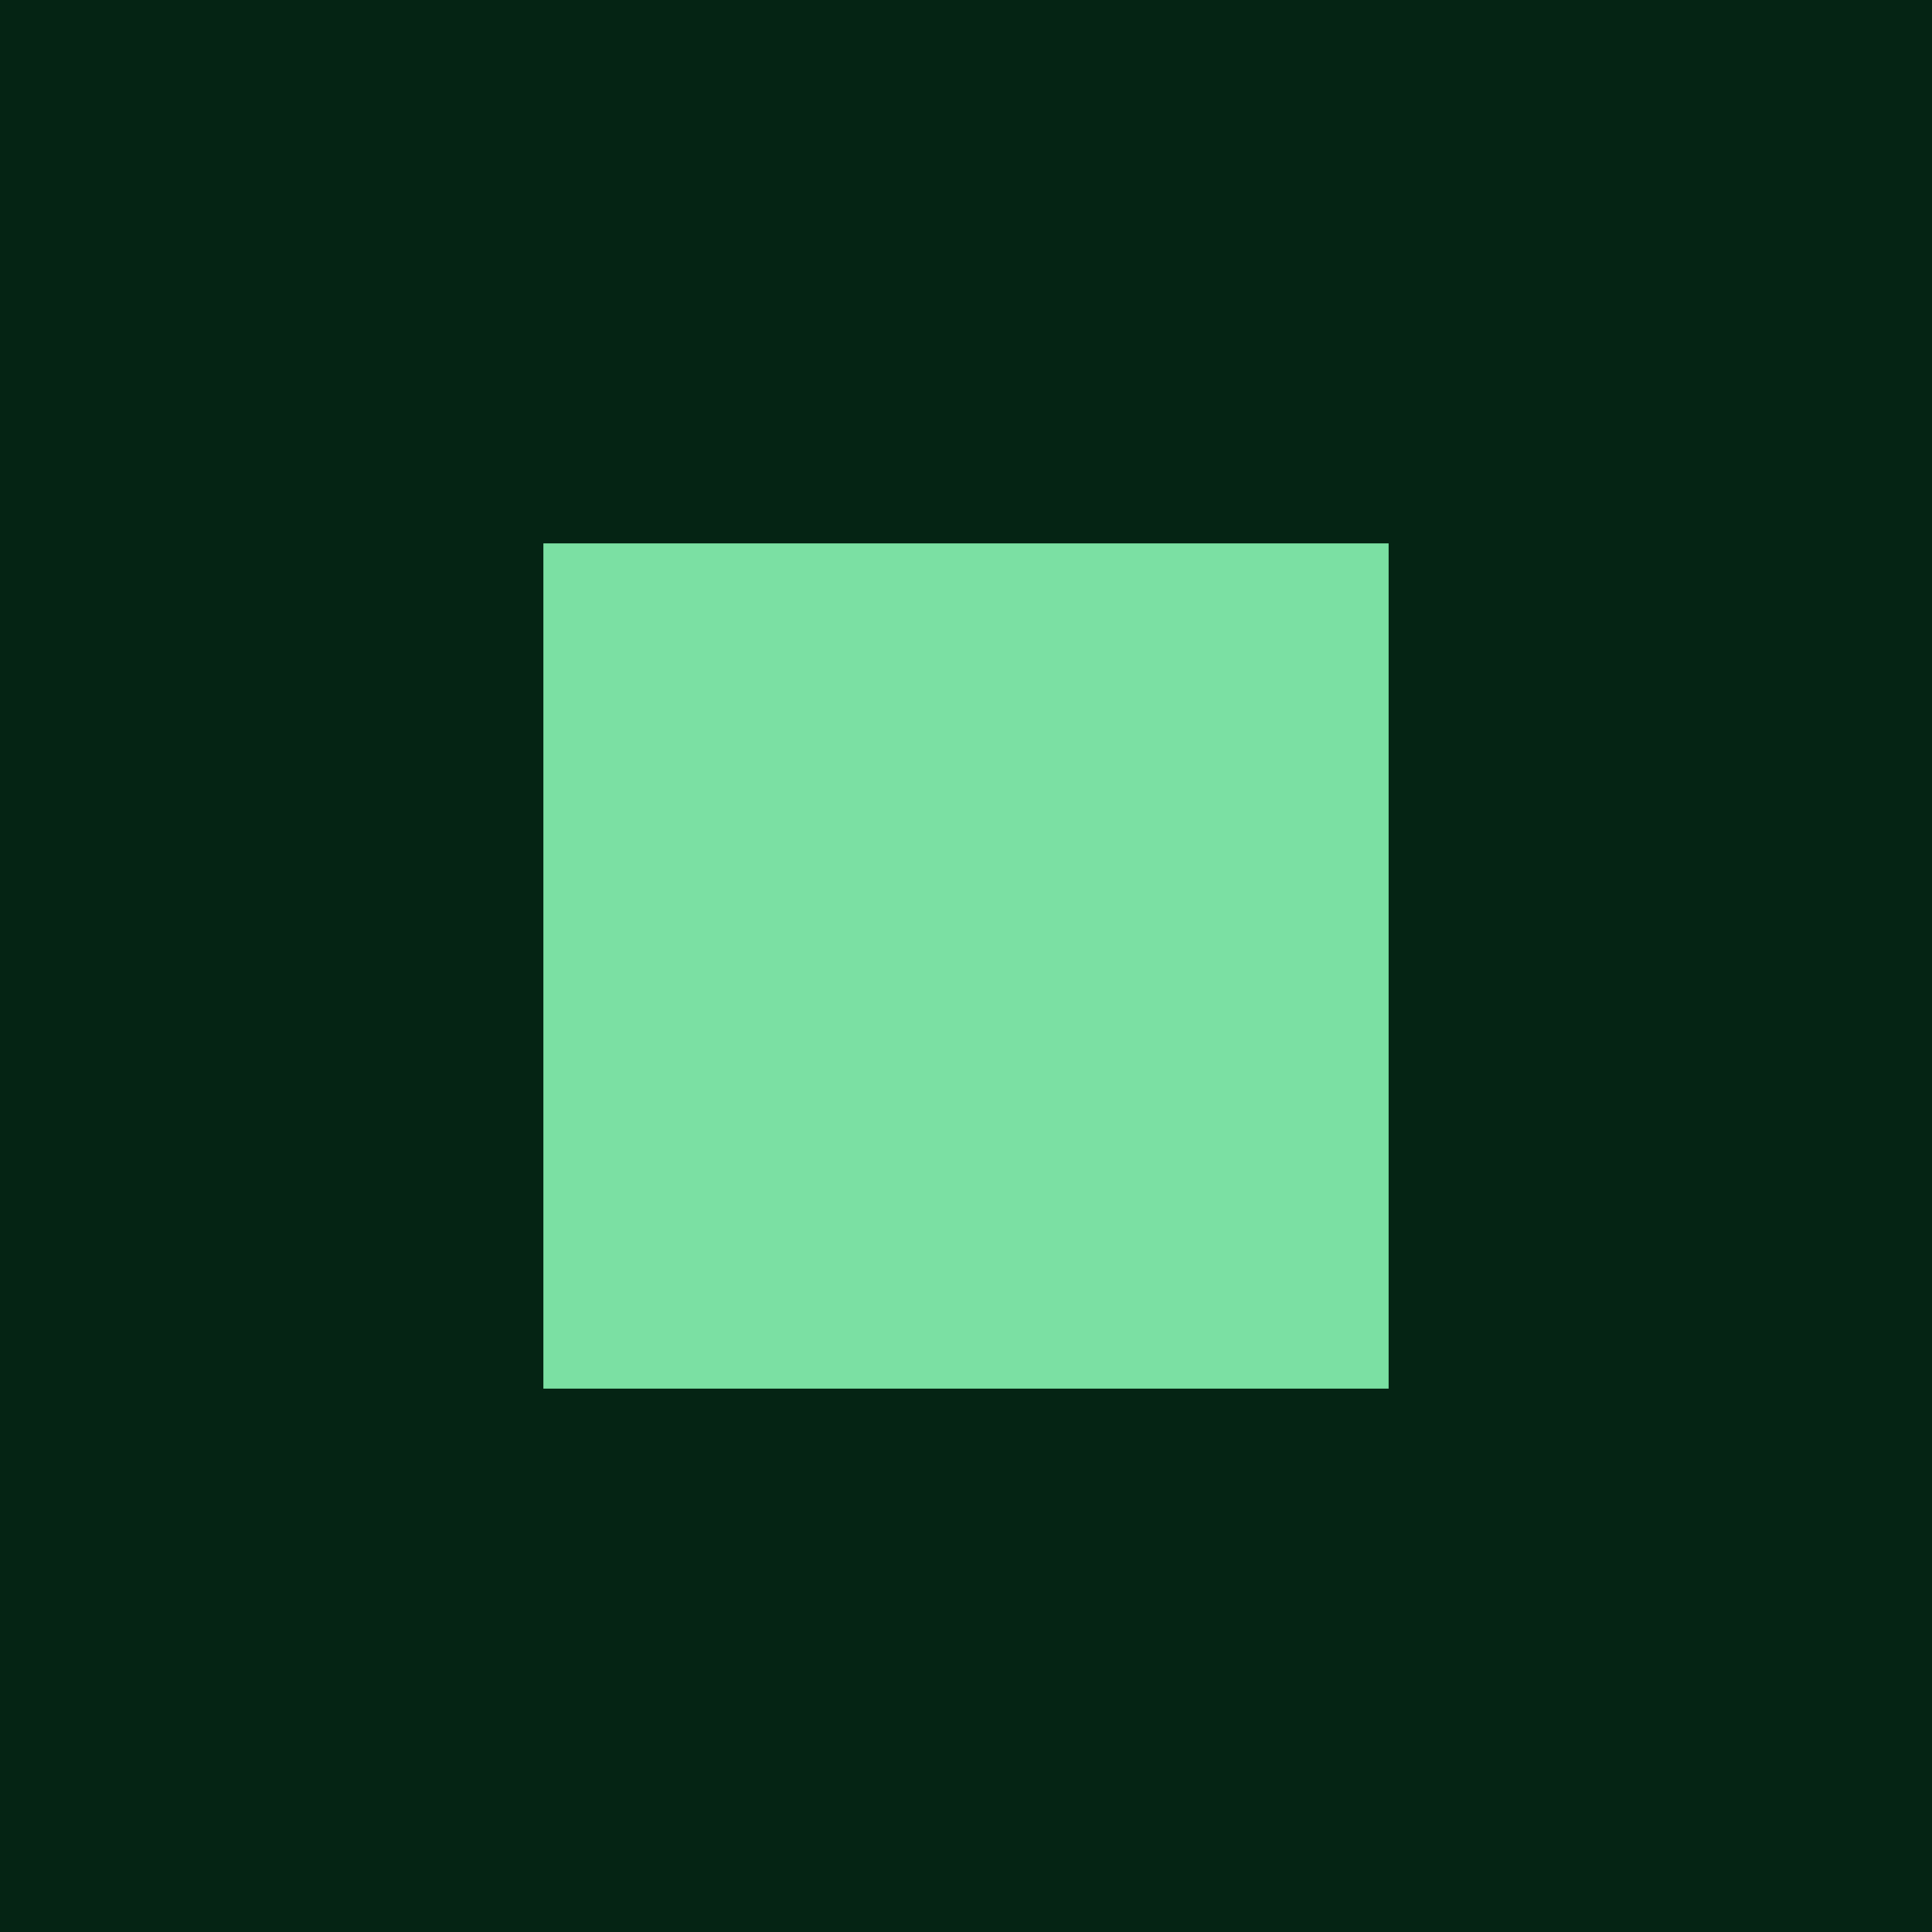
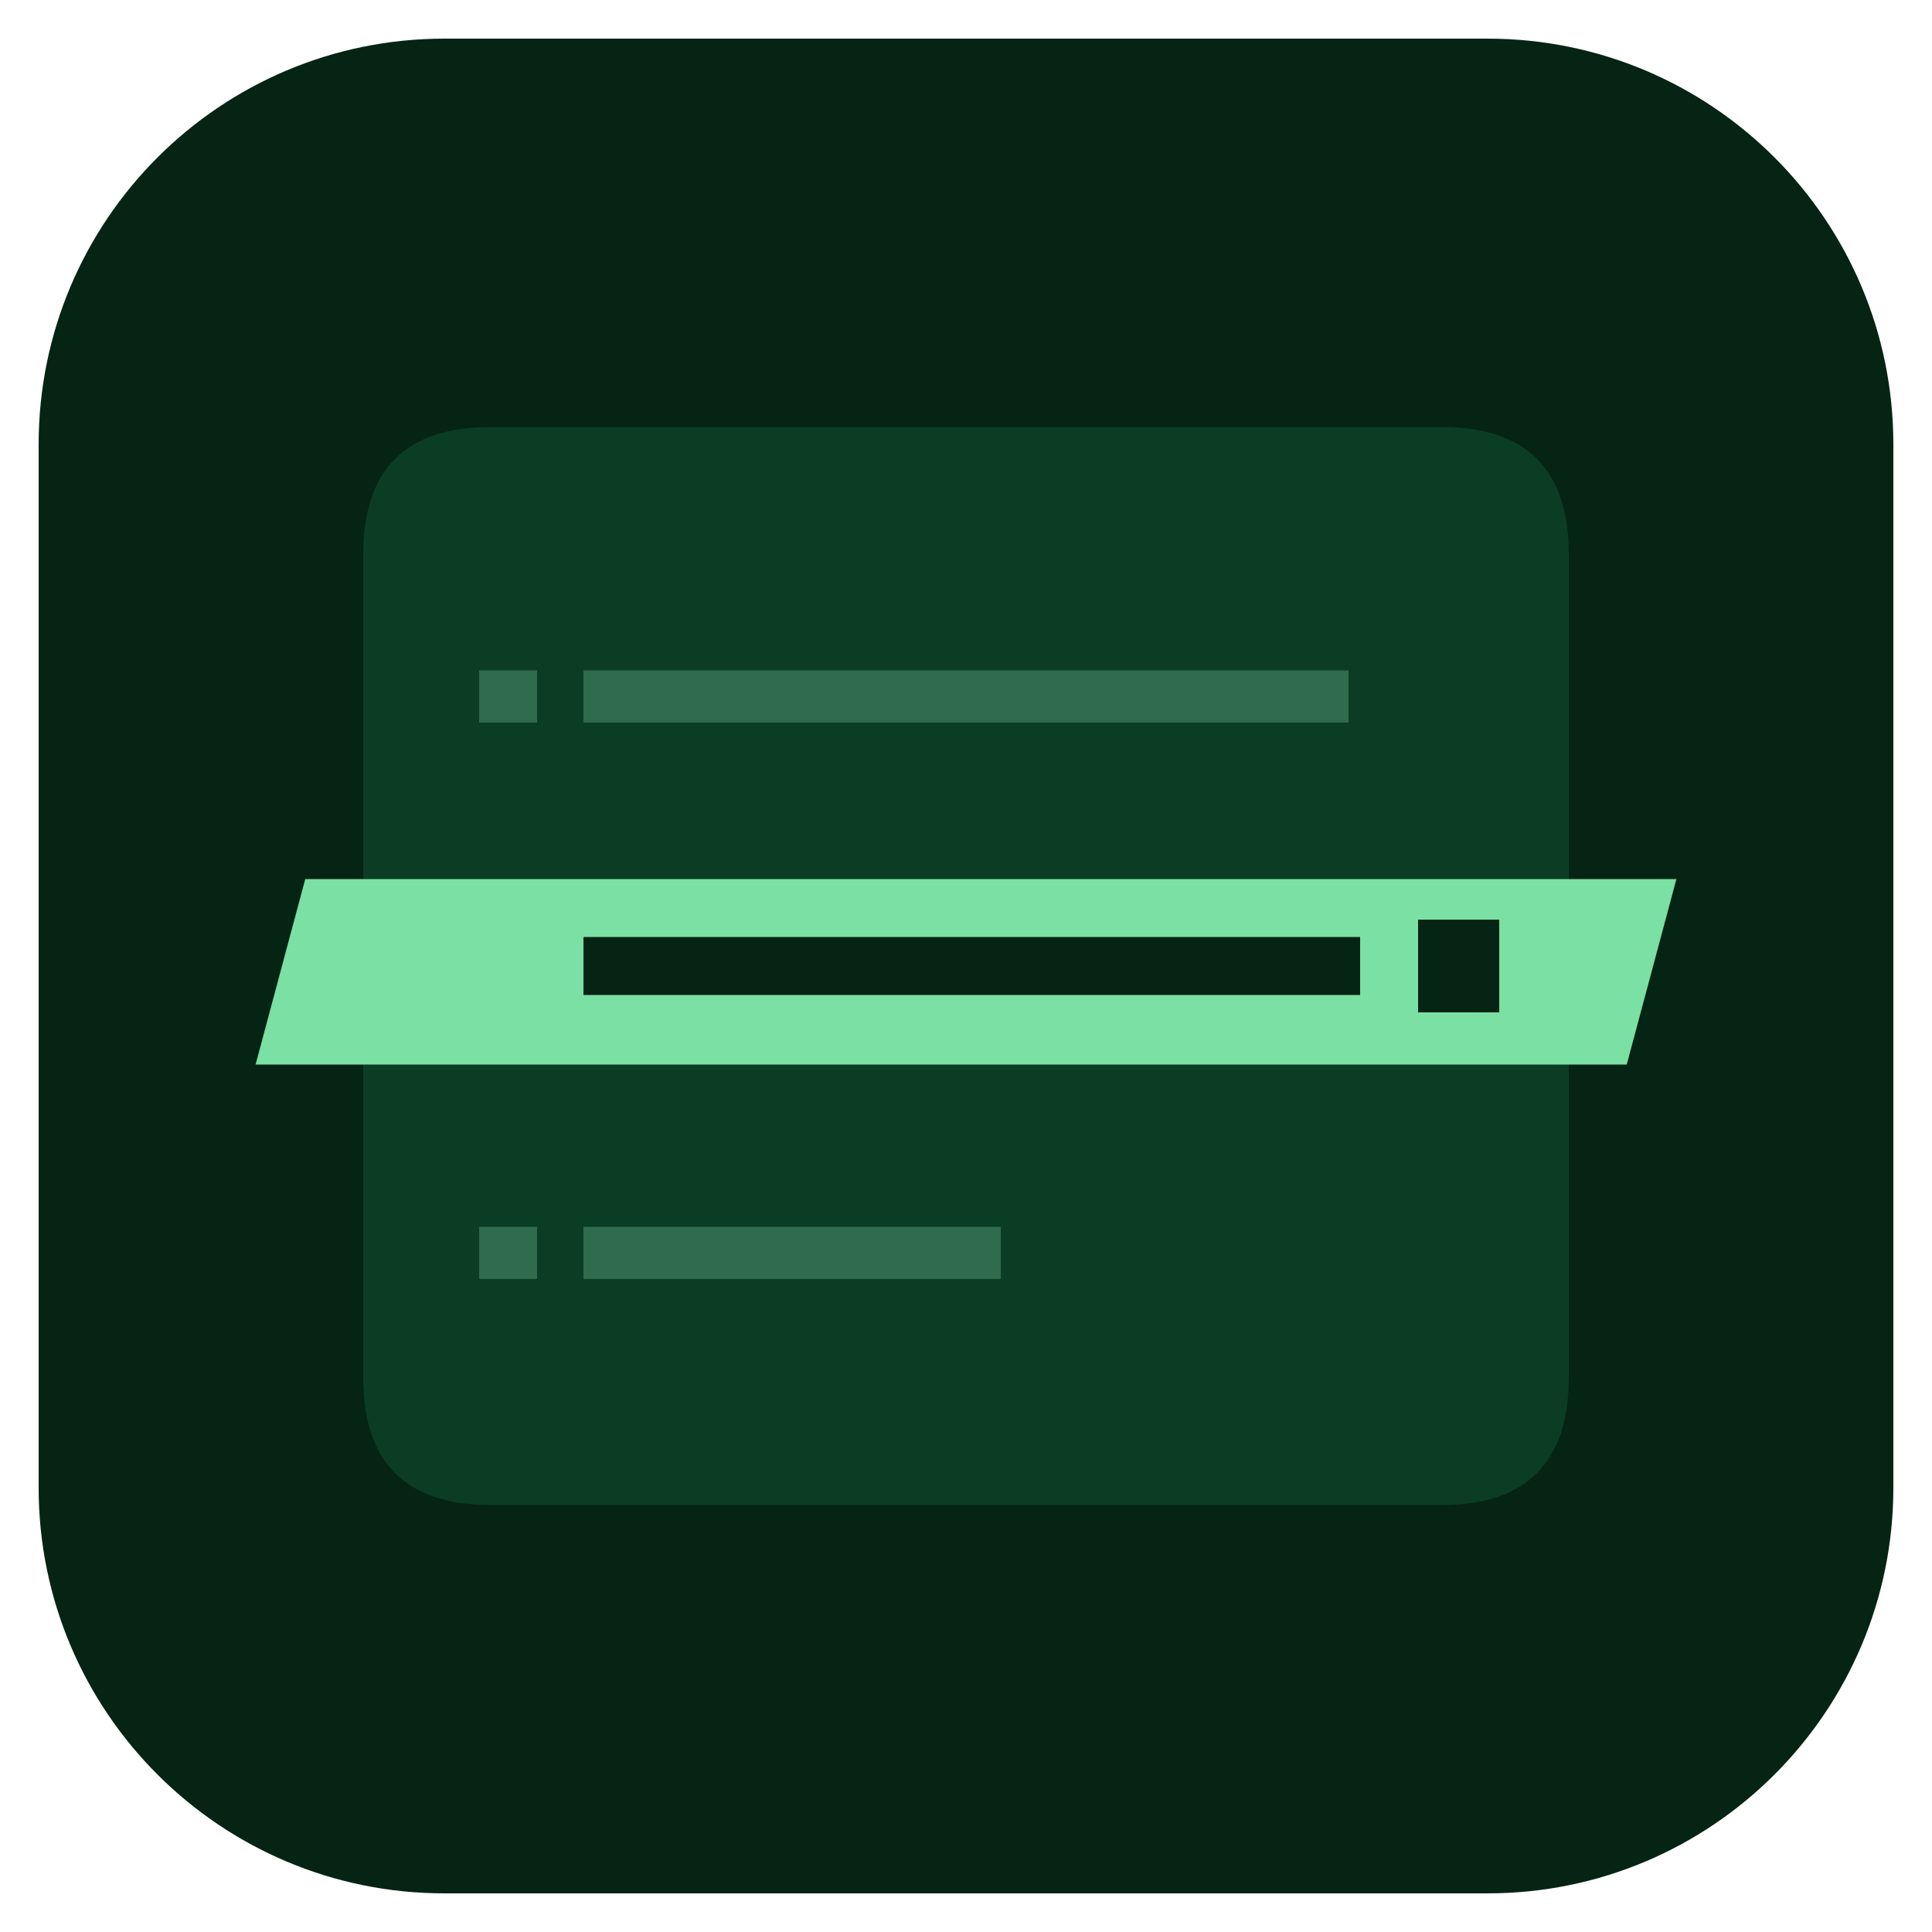
- <svg xmlns="http://www.w3.org/2000/svg" viewBox="0 0 32 32">
-   <rect width="32" height="32" fill="#052414" />
-   <rect x="9" y="9" width="14" height="14" fill="#7be0a3" />
+ <svg xmlns="http://www.w3.org/2000/svg" viewBox="0 0 256 256" width="256" height="256">
+   <g transform="translate(5.12 5.12) scale(0.96)">
+     <rect width="256" height="256" rx="56" fill="#052414" />
+     <g transform="translate(128 128) scale(0.8) translate(-128 -128)">
+       <path d="M46 35H210Q232 35 232 57V199Q232 221 210 221H46Q24 221 24 199V57Q24 35 46 35Z" fill="#0b3d24" />
+       <path d="M44 77H54V86H44Z M62 77H194V86H62Z M44 173H54V182H44Z M62 173H134V182H62Z" fill="#2f6b4c" />
+       <path d="M14 113L250.57 113L242 145L5.43 145Z" fill="#7be0a3" />
+       <path d="M62 123H196V133H62Z M206 120H220V136H206Z" fill="#052414" />
+     </g>
+   </g>
</svg>
